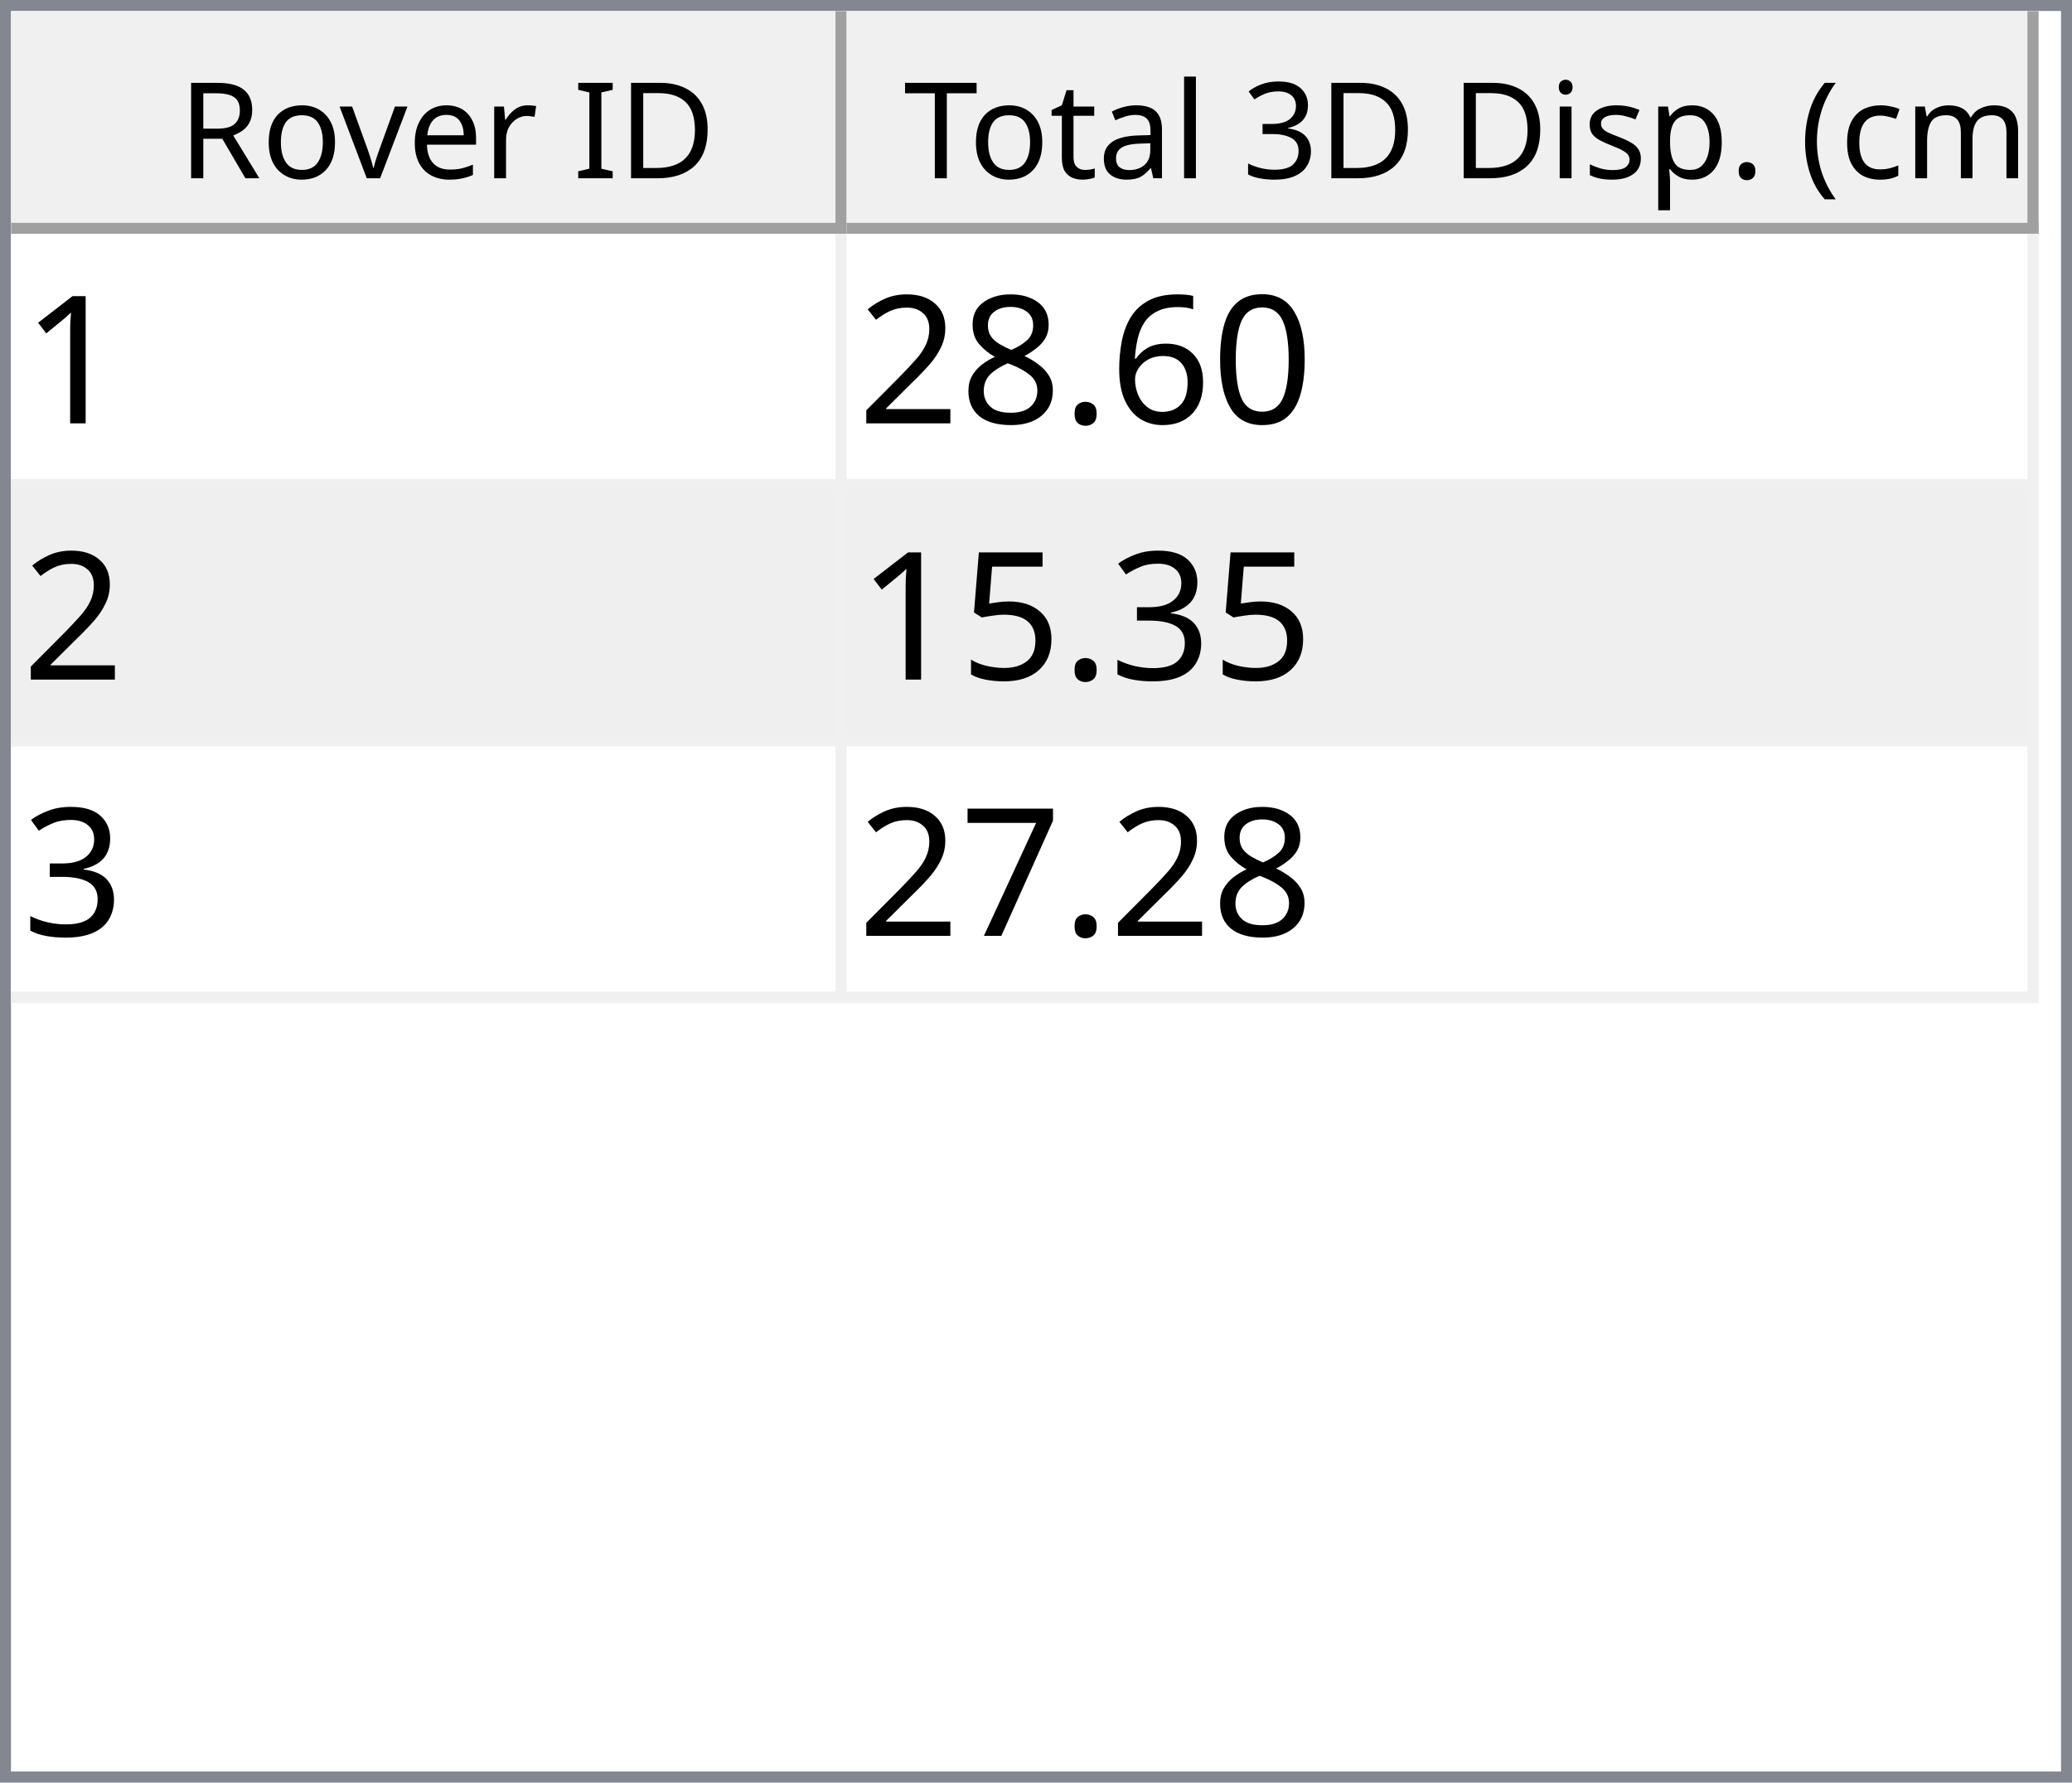
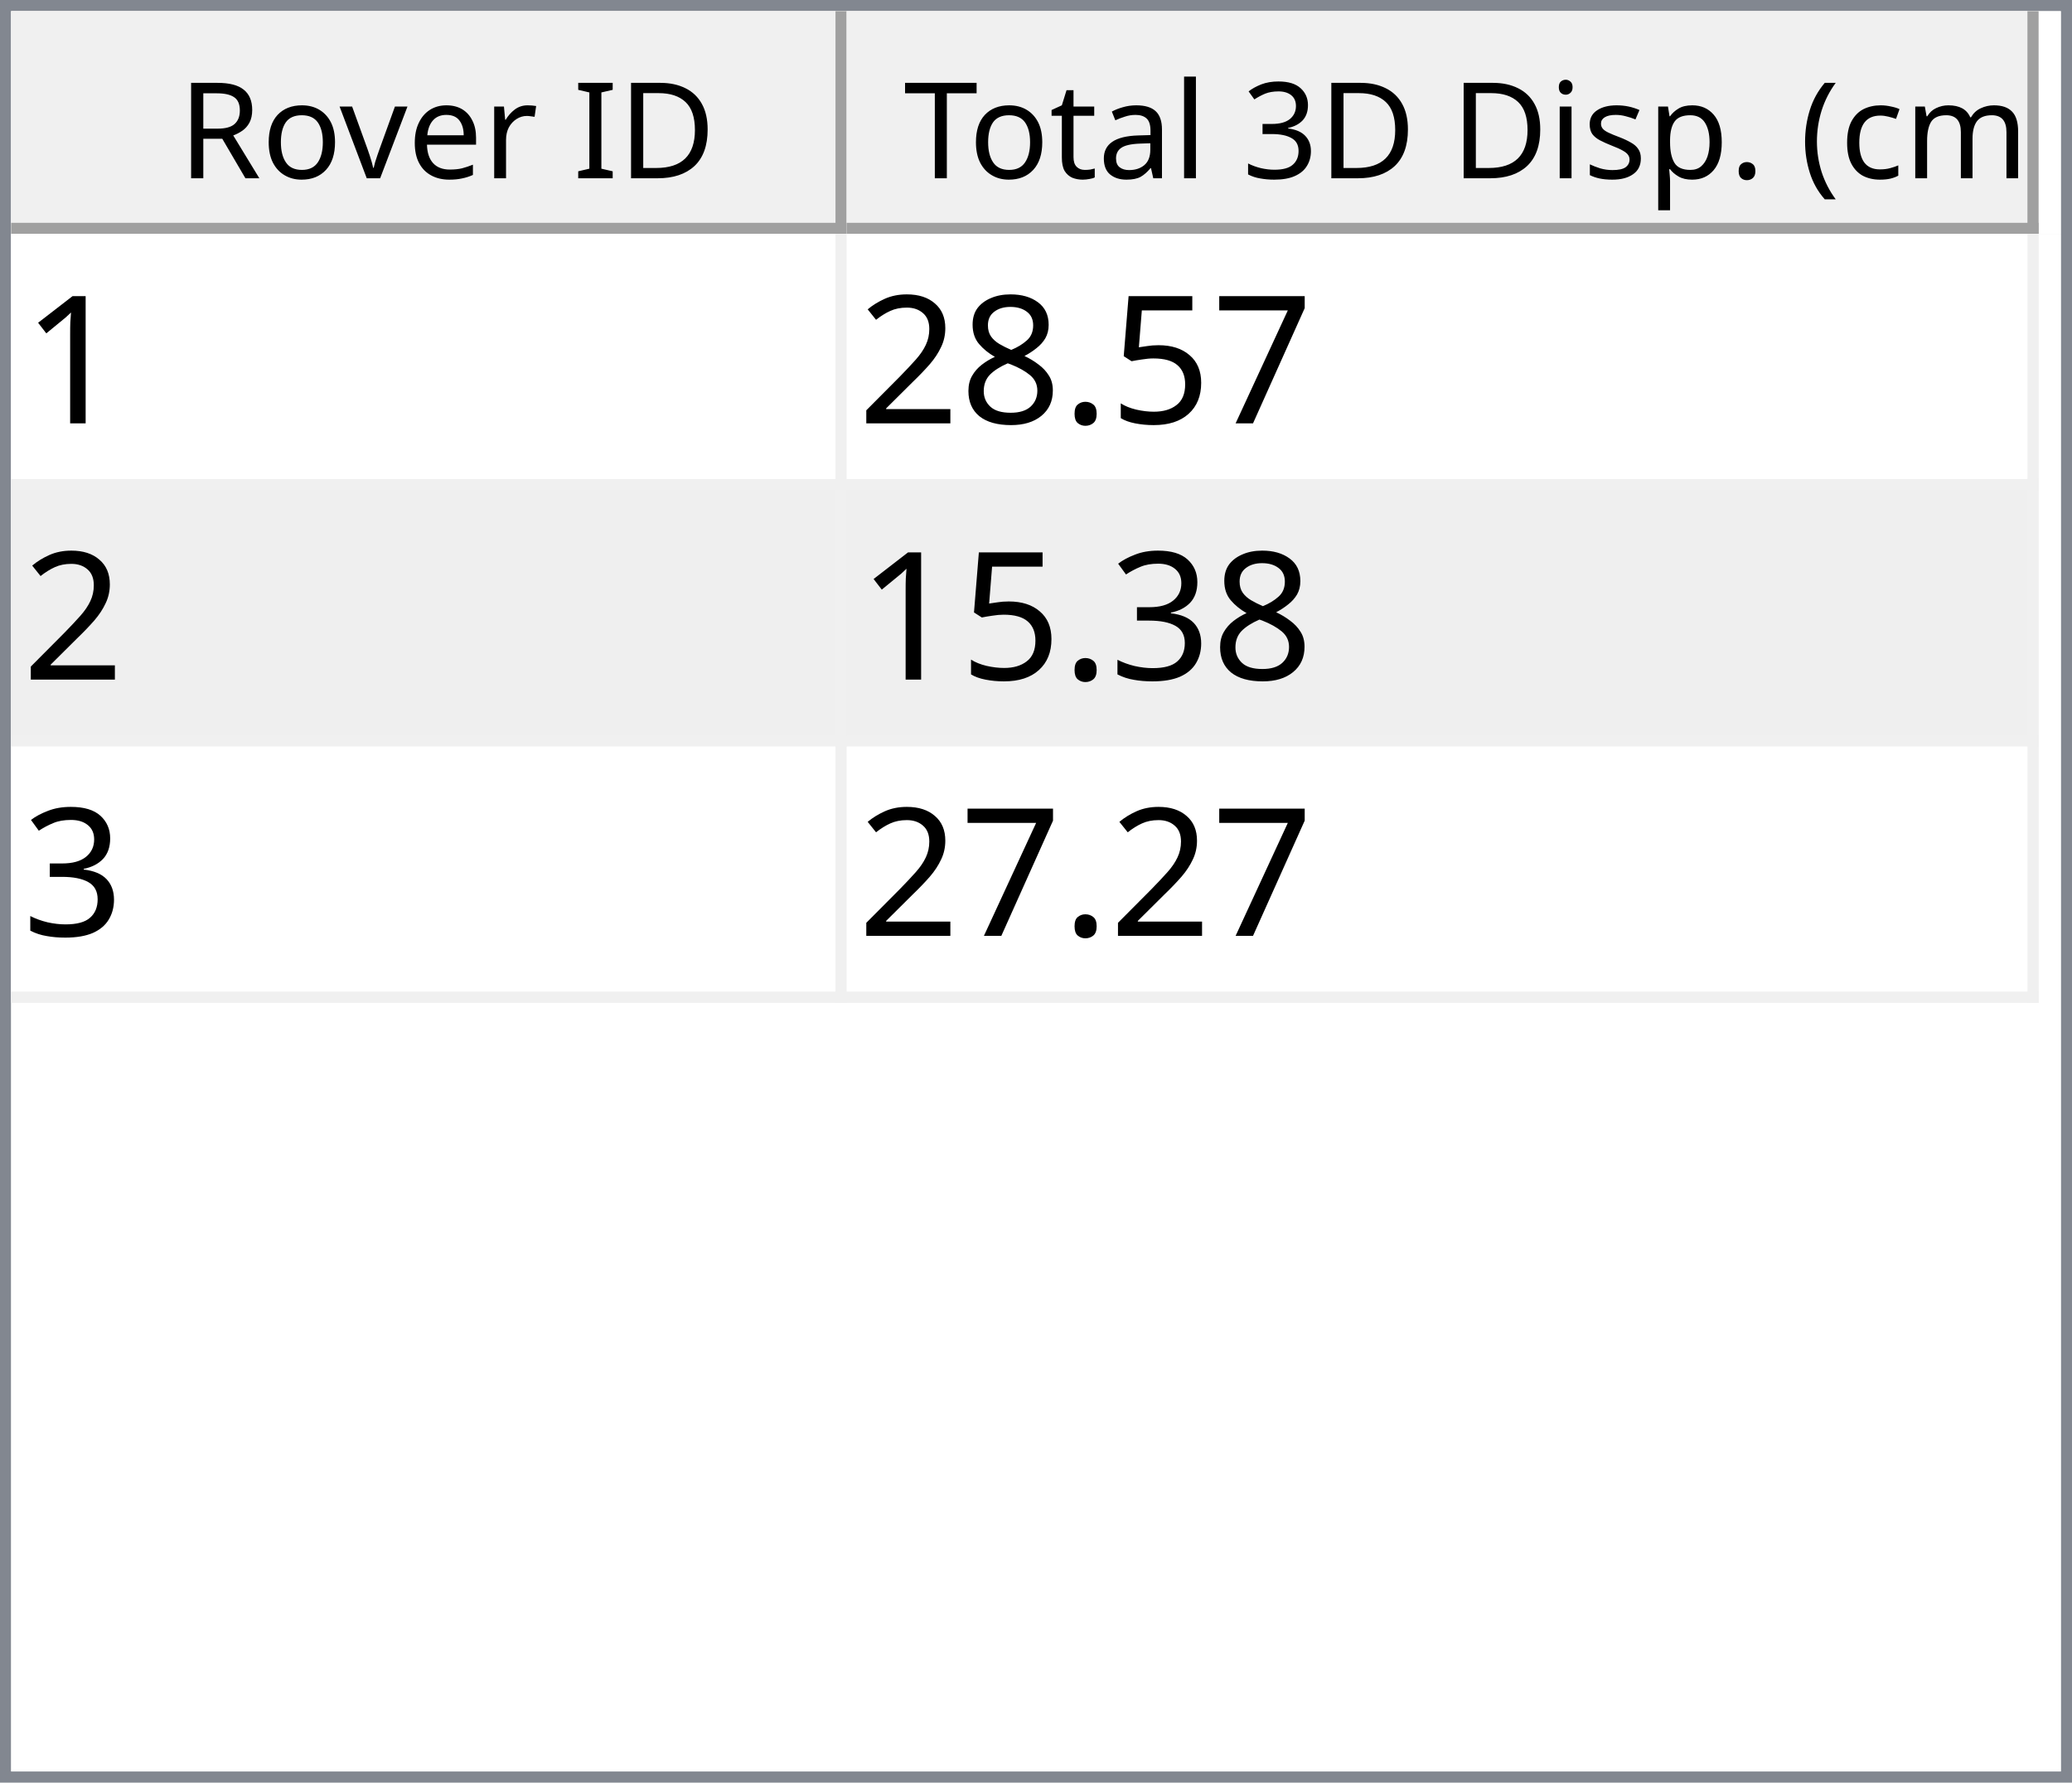
<svg xmlns="http://www.w3.org/2000/svg" style="fill-opacity:1; color-rendering:auto; color-interpolation:auto; text-rendering:auto; stroke:black; stroke-linecap:square; stroke-miterlimit:10; shape-rendering:auto; stroke-opacity:1; fill:black; stroke-dasharray:none; font-weight:normal; stroke-width:1; font-family:'Dialog'; font-style:normal; stroke-linejoin:miter; font-size:12px; stroke-dashoffset:0; image-rendering:auto;" width="186" height="160">
  <defs id="genericDefs" />
  <g>
    <defs id="defs1">
      <clipPath clipPathUnits="userSpaceOnUse" id="clipPath1">
        <path d="M0 0 L186 0 L186 160 L0 160 L0 0 Z" />
      </clipPath>
      <clipPath clipPathUnits="userSpaceOnUse" id="clipPath2">
        <path d="M0 0 L0 160 L186 160 L186 0 Z" />
      </clipPath>
      <clipPath clipPathUnits="userSpaceOnUse" id="clipPath3">
        <path d="M0 0 L0 20 L184 20 L184 0 Z" />
      </clipPath>
      <clipPath clipPathUnits="userSpaceOnUse" id="clipPath4">
        <path d="M0 0 L0 20 L75 20 L75 0 Z" />
      </clipPath>
      <clipPath clipPathUnits="userSpaceOnUse" id="clipPath5">
        <path d="M1 1 L1 19 L74 19 L74 1 Z" />
      </clipPath>
      <clipPath clipPathUnits="userSpaceOnUse" id="clipPath6">
        <path d="M0 0 L0 18 L73 18 L73 0 Z" />
      </clipPath>
      <clipPath clipPathUnits="userSpaceOnUse" id="clipPath7">
        <path d="M-0.5 -0.5 L-0.5 19.5 L74.5 19.5 L74.5 -0.5 Z" />
      </clipPath>
      <clipPath clipPathUnits="userSpaceOnUse" id="clipPath8">
        <path d="M0 0 L0 20 L107 20 L107 0 Z" />
      </clipPath>
      <clipPath clipPathUnits="userSpaceOnUse" id="clipPath9">
        <path d="M1 1 L1 19 L106 19 L106 1 Z" />
      </clipPath>
      <clipPath clipPathUnits="userSpaceOnUse" id="clipPath10">
        <path d="M0 0 L0 18 L105 18 L105 0 Z" />
      </clipPath>
      <clipPath clipPathUnits="userSpaceOnUse" id="clipPath11">
        <path d="M-0.5 -0.5 L-0.5 19.5 L106.5 19.5 L106.5 -0.5 Z" />
      </clipPath>
      <clipPath clipPathUnits="userSpaceOnUse" id="clipPath12">
        <path d="M0 0 L0 138 L184 138 L184 0 Z" />
      </clipPath>
      <clipPath clipPathUnits="userSpaceOnUse" id="clipPath13">
        <path d="M0 0 L0 69 L182 69 L182 0 Z" />
      </clipPath>
      <clipPath clipPathUnits="userSpaceOnUse" id="clipPath14">
        <path d="M-0.5 -0.5 L-0.5 68.5 L181.5 68.5 L181.5 -0.5 Z" />
      </clipPath>
      <clipPath clipPathUnits="userSpaceOnUse" id="clipPath15">
        <path d="M0 0 L0 22 L74 22 L74 0 Z" />
      </clipPath>
      <clipPath clipPathUnits="userSpaceOnUse" id="clipPath16">
        <path d="M0 0 L0 22 L106 22 L106 0 Z" />
      </clipPath>
      <font horiz-adv-x="64.551" id="font1">
        <font-face ascent="107.91" descent="25.098" units-per-em="100" style="font-style:normal; font-family:Segoe UI; font-weight:normal;" />
        <missing-glyph horiz-adv-x="64.551" d="M8.109 0 L8.109 68.266 L56.453 68.266 L56.453 0 L8.109 0 ZM15.328 7.234 L49.219 7.234 L49.219 61.031 L15.328 61.031 L15.328 7.234 Z" />
        <glyph unicode="D" horiz-adv-x="70.117" d="M9.188 0 L9.188 70.016 L28.516 70.016 Q65.531 70.016 65.531 35.891 Q65.531 19.672 55.25 9.836 Q44.969 0 27.734 0 L9.188 0 ZM17.391 62.594 L17.391 7.422 L27.828 7.422 Q41.609 7.422 49.273 14.797 Q56.938 22.172 56.938 35.688 Q56.938 62.594 28.328 62.594 L17.391 62.594 Z" />
        <glyph unicode="I" horiz-adv-x="26.611" d="M17.391 0 L9.188 0 L9.188 70.016 L17.391 70.016 L17.391 0 Z" />
        <glyph unicode=" " horiz-adv-x="27.393" d="" />
        <glyph unicode="r" horiz-adv-x="34.766" d="M34.188 41.891 Q32.078 43.5 28.125 43.5 Q23 43.5 19.555 38.672 Q16.109 33.844 16.109 25.484 L16.109 0 L8.109 0 L8.109 50 L16.109 50 L16.109 39.703 L16.312 39.703 Q18.016 44.969 21.531 47.922 Q25.047 50.875 29.391 50.875 Q32.516 50.875 34.188 50.203 L34.188 41.891 Z" />
        <glyph unicode="e" horiz-adv-x="52.295" d="M48.297 23 L12.984 23 Q13.188 14.656 17.484 10.109 Q21.781 5.562 29.297 5.562 Q37.75 5.562 44.828 11.141 L44.828 3.609 Q38.234 -1.172 27.391 -1.172 Q16.797 -1.172 10.742 5.641 Q4.688 12.453 4.688 24.812 Q4.688 36.469 11.305 43.82 Q17.922 51.172 27.734 51.172 Q37.547 51.172 42.922 44.828 Q48.297 38.484 48.297 27.203 L48.297 23 ZM40.094 29.781 Q40.047 36.719 36.75 40.578 Q33.453 44.438 27.594 44.438 Q21.922 44.438 17.969 40.383 Q14.016 36.328 13.094 29.781 L40.094 29.781 Z" />
        <glyph unicode="v" horiz-adv-x="47.9" d="M47.406 50 L27.484 0 L19.625 0 L0.688 50 L9.469 50 L22.172 13.672 Q23.578 9.672 23.922 6.688 L24.125 6.688 Q24.609 10.453 25.688 13.484 L38.969 50 L47.406 50 Z" />
        <glyph unicode="o" horiz-adv-x="58.594" d="M29 -1.172 Q17.922 -1.172 11.305 5.836 Q4.688 12.844 4.688 24.422 Q4.688 37.016 11.57 44.094 Q18.453 51.172 30.172 51.172 Q41.359 51.172 47.633 44.289 Q53.906 37.406 53.906 25.203 Q53.906 13.234 47.141 6.031 Q40.375 -1.172 29 -1.172 ZM29.594 44.438 Q21.875 44.438 17.383 39.188 Q12.891 33.938 12.891 24.703 Q12.891 15.828 17.43 10.695 Q21.969 5.562 29.594 5.562 Q37.359 5.562 41.531 10.594 Q45.703 15.625 45.703 24.906 Q45.703 34.281 41.531 39.359 Q37.359 44.438 29.594 44.438 Z" />
        <glyph unicode="R" horiz-adv-x="59.814" d="M59.375 0 L49.609 0 L37.891 19.625 Q36.281 22.359 34.766 24.289 Q33.25 26.219 31.664 27.438 Q30.078 28.656 28.25 29.219 Q26.422 29.781 24.125 29.781 L17.391 29.781 L17.391 0 L9.188 0 L9.188 70.016 L30.078 70.016 Q34.672 70.016 38.555 68.867 Q42.438 67.719 45.289 65.375 Q48.141 63.031 49.758 59.547 Q51.375 56.062 51.375 51.375 Q51.375 47.703 50.273 44.656 Q49.172 41.609 47.148 39.211 Q45.125 36.812 42.266 35.133 Q39.406 33.453 35.844 32.516 L35.844 32.328 Q37.594 31.547 38.891 30.547 Q40.188 29.547 41.359 28.18 Q42.531 26.812 43.68 25.078 Q44.828 23.344 46.234 21.047 L59.375 0 ZM17.391 62.594 L17.391 37.203 L28.516 37.203 Q31.594 37.203 34.203 38.133 Q36.812 39.062 38.719 40.797 Q40.625 42.531 41.703 45.047 Q42.781 47.562 42.781 50.688 Q42.781 56.297 39.141 59.445 Q35.5 62.594 28.609 62.594 L17.391 62.594 Z" />
        <glyph unicode=")" horiz-adv-x="30.176" d="M8.297 -15.922 L1.172 -15.922 Q16.406 2.344 16.406 26.812 Q16.406 51.469 1.078 70.016 L8.297 70.016 Q23.531 52.156 23.531 26.703 Q23.531 1.375 8.297 -15.922 Z" />
        <glyph unicode="m" horiz-adv-x="86.133" d="M79.109 0 L71.094 0 L71.094 28.719 Q71.094 37.016 68.531 40.727 Q65.969 44.438 59.906 44.438 Q54.781 44.438 51.195 39.75 Q47.609 35.062 47.609 28.516 L47.609 0 L39.594 0 L39.594 29.688 Q39.594 44.438 28.219 44.438 Q22.953 44.438 19.531 40.016 Q16.109 35.594 16.109 28.516 L16.109 0 L8.109 0 L8.109 50 L16.109 50 L16.109 42.094 L16.312 42.094 Q21.625 51.172 31.844 51.172 Q36.969 51.172 40.773 48.312 Q44.578 45.453 46 40.828 Q51.562 51.172 62.594 51.172 Q79.109 51.172 79.109 30.812 L79.109 0 Z" />
        <glyph unicode="c" horiz-adv-x="46.191" d="M42.188 2.297 Q36.422 -1.172 28.516 -1.172 Q17.828 -1.172 11.258 5.789 Q4.688 12.75 4.688 23.828 Q4.688 36.188 11.766 43.68 Q18.844 51.172 30.672 51.172 Q37.25 51.172 42.281 48.734 L42.281 40.531 Q36.719 44.438 30.375 44.438 Q22.703 44.438 17.797 38.945 Q12.891 33.453 12.891 24.516 Q12.891 15.719 17.508 10.641 Q22.125 5.562 29.891 5.562 Q36.422 5.562 42.188 9.906 L42.188 2.297 Z" />
        <glyph unicode="(" horiz-adv-x="30.176" d="M29.109 -15.922 L21.969 -15.922 Q6.844 1.375 6.844 26.703 Q6.844 52.156 21.969 70.016 L29.203 70.016 Q13.875 51.469 13.875 26.812 Q13.875 2.344 29.109 -15.922 Z" />
        <glyph unicode="." horiz-adv-x="21.68" d="M10.891 -1.078 Q8.641 -1.078 7.055 0.539 Q5.469 2.156 5.469 4.391 Q5.469 6.641 7.055 8.273 Q8.641 9.906 10.891 9.906 Q13.188 9.906 14.797 8.273 Q16.406 6.641 16.406 4.391 Q16.406 2.156 14.797 0.539 Q13.188 -1.078 10.891 -1.078 Z" />
        <glyph unicode="p" horiz-adv-x="58.789" d="M16.312 7.234 L16.109 7.234 L16.109 -23 L8.109 -23 L8.109 50 L16.109 50 L16.109 41.219 L16.312 41.219 Q22.219 51.172 33.594 51.172 Q43.266 51.172 48.688 44.461 Q54.109 37.75 54.109 26.469 Q54.109 13.922 48 6.375 Q41.891 -1.172 31.297 -1.172 Q21.578 -1.172 16.312 7.234 ZM16.109 27.391 L16.109 20.406 Q16.109 14.203 20.141 9.883 Q24.172 5.562 30.375 5.562 Q37.641 5.562 41.773 11.133 Q45.906 16.703 45.906 26.609 Q45.906 34.969 42.047 39.703 Q38.188 44.438 31.594 44.438 Q24.609 44.438 20.359 39.578 Q16.109 34.719 16.109 27.391 Z" />
        <glyph unicode="s" horiz-adv-x="42.432" d="M5.078 1.812 L5.078 10.406 Q11.625 5.562 19.484 5.562 Q30.031 5.562 30.031 12.594 Q30.031 14.594 29.125 15.992 Q28.219 17.391 26.68 18.461 Q25.141 19.531 23.07 20.383 Q21 21.234 18.609 22.172 Q15.281 23.484 12.766 24.828 Q10.25 26.172 8.57 27.859 Q6.891 29.547 6.031 31.695 Q5.172 33.844 5.172 36.719 Q5.172 40.234 6.789 42.945 Q8.406 45.656 11.086 47.484 Q13.766 49.312 17.211 50.242 Q20.656 51.172 24.312 51.172 Q30.812 51.172 35.938 48.922 L35.938 40.828 Q30.422 44.438 23.25 44.438 Q21 44.438 19.195 43.922 Q17.391 43.406 16.094 42.477 Q14.797 41.547 14.086 40.258 Q13.375 38.969 13.375 37.406 Q13.375 35.453 14.086 34.133 Q14.797 32.812 16.164 31.789 Q17.531 30.766 19.484 29.938 Q21.438 29.109 23.922 28.125 Q27.25 26.859 29.883 25.516 Q32.516 24.172 34.375 22.484 Q36.234 20.797 37.234 18.602 Q38.234 16.406 38.234 13.375 Q38.234 9.672 36.602 6.938 Q34.969 4.203 32.234 2.398 Q29.5 0.594 25.93 -0.289 Q22.359 -1.172 18.453 -1.172 Q10.75 -1.172 5.078 1.812 Z" />
        <glyph unicode="i" horiz-adv-x="24.219" d="M12.203 62.703 Q10.062 62.703 8.547 64.164 Q7.031 65.625 7.031 67.875 Q7.031 70.125 8.547 71.609 Q10.062 73.094 12.203 73.094 Q14.406 73.094 15.945 71.609 Q17.484 70.125 17.484 67.875 Q17.484 65.719 15.945 64.211 Q14.406 62.703 12.203 62.703 ZM16.109 0 L8.109 0 L8.109 50 L16.109 50 L16.109 0 Z" />
        <glyph unicode="3" horiz-adv-x="53.906" d="M46.531 19.828 Q46.531 15.094 44.75 11.211 Q42.969 7.328 39.719 4.57 Q36.469 1.812 31.93 0.297 Q27.391 -1.219 21.922 -1.219 Q11.922 -1.219 6 2.594 L6 11.188 Q13.094 5.609 22.219 5.609 Q25.875 5.609 28.828 6.539 Q31.781 7.469 33.906 9.227 Q36.031 10.984 37.18 13.477 Q38.328 15.969 38.328 19.094 Q38.328 32.812 18.797 32.812 L12.984 32.812 L12.984 39.594 L18.5 39.594 Q35.797 39.594 35.797 52.484 Q35.797 64.406 22.609 64.406 Q15.188 64.406 8.688 59.422 L8.688 67.188 Q15.375 71.188 24.609 71.188 Q29 71.188 32.57 69.969 Q36.141 68.75 38.68 66.555 Q41.219 64.359 42.609 61.281 Q44 58.203 44 54.5 Q44 40.672 30.031 36.719 L30.031 36.531 Q33.594 36.141 36.625 34.797 Q39.656 33.453 41.852 31.305 Q44.047 29.156 45.289 26.25 Q46.531 23.344 46.531 19.828 Z" />
        <glyph unicode="l" horiz-adv-x="24.219" d="M16.109 0 L8.109 0 L8.109 74.031 L16.109 74.031 L16.109 0 Z" />
        <glyph unicode="a" horiz-adv-x="50.879" d="M43.891 0 L35.891 0 L35.891 7.812 L35.688 7.812 Q30.469 -1.172 20.312 -1.172 Q12.844 -1.172 8.617 2.781 Q4.391 6.734 4.391 13.281 Q4.391 27.297 20.906 29.594 L35.891 31.688 Q35.891 44.438 25.594 44.438 Q16.547 44.438 9.281 38.281 L9.281 46.484 Q16.656 51.172 26.266 51.172 Q43.891 51.172 43.891 32.516 L43.891 0 ZM35.891 25.297 L23.828 23.641 Q18.266 22.859 15.43 20.875 Q12.594 18.891 12.594 13.875 Q12.594 10.203 15.211 7.883 Q17.828 5.562 22.172 5.562 Q28.125 5.562 32.008 9.742 Q35.891 13.922 35.891 20.312 L35.891 25.297 Z" />
        <glyph unicode="t" horiz-adv-x="33.887" d="M31.297 0.484 Q28.469 -1.078 23.828 -1.078 Q10.688 -1.078 10.688 13.578 L10.688 43.172 L2.094 43.172 L2.094 50 L10.688 50 L10.688 62.203 L18.703 64.797 L18.703 50 L31.297 50 L31.297 43.172 L18.703 43.172 L18.703 14.984 Q18.703 9.969 20.414 7.82 Q22.125 5.672 26.078 5.672 Q29.109 5.672 31.297 7.328 L31.297 0.484 Z" />
        <glyph unicode="T" horiz-adv-x="52.393" d="M50.594 62.594 L30.375 62.594 L30.375 0 L22.172 0 L22.172 62.594 L2 62.594 L2 70.016 L50.594 70.016 L50.594 62.594 Z" />
      </font>
      <font horiz-adv-x="75.0" id="font2">
        <font-face ascent="100.537" descent="21.973" units-per-em="100" style="font-style:normal; font-family:sans-serif; font-weight:normal;" />
        <missing-glyph horiz-adv-x="75.0" d="M12.5 0 L12.5 62.5 L62.5 62.5 L62.5 0 L12.5 0 ZM14.062 1.562 L60.938 1.562 L60.938 60.938 L14.062 60.938 L14.062 1.562 Z" />
        <glyph unicode="1" horiz-adv-x="55.615" d="M37.25 0 L28.469 0 L28.469 56 Q25.297 52.984 20.141 49.953 Q14.984 46.922 10.891 45.406 L10.891 53.906 Q18.266 57.375 23.781 62.305 Q29.297 67.234 31.594 71.875 L37.25 71.875 L37.25 0 Z" />
-         <glyph unicode="0" horiz-adv-x="55.615" d="M4.156 35.297 Q4.156 48 6.766 55.742 Q9.375 63.484 14.523 67.68 Q19.672 71.875 27.484 71.875 Q33.25 71.875 37.594 69.555 Q41.938 67.234 44.773 62.867 Q47.609 58.5 49.219 52.227 Q50.828 45.953 50.828 35.297 Q50.828 22.703 48.242 14.969 Q45.656 7.234 40.508 3.008 Q35.359 -1.219 27.484 -1.219 Q17.141 -1.219 11.234 6.203 Q4.156 15.141 4.156 35.297 ZM13.188 35.297 Q13.188 17.672 17.312 11.836 Q21.438 6 27.484 6 Q33.547 6 37.672 11.859 Q41.797 17.719 41.797 35.297 Q41.797 52.984 37.672 58.789 Q33.547 64.594 27.391 64.594 Q21.344 64.594 17.719 59.469 Q13.188 52.938 13.188 35.297 Z" />
-         <glyph unicode="6" horiz-adv-x="55.615" d="M49.75 54.047 L41.016 53.375 Q39.844 58.547 37.703 60.891 Q34.125 64.656 28.906 64.656 Q24.703 64.656 21.531 62.312 Q17.391 59.281 14.992 53.469 Q12.594 47.656 12.5 36.922 Q15.672 41.75 20.266 44.094 Q24.859 46.438 29.891 46.438 Q38.672 46.438 44.852 39.969 Q51.031 33.5 51.031 23.25 Q51.031 16.5 48.125 10.719 Q45.219 4.938 40.141 1.859 Q35.062 -1.219 28.609 -1.219 Q17.625 -1.219 10.695 6.859 Q3.766 14.938 3.766 33.5 Q3.766 54.25 11.422 63.672 Q18.109 71.875 29.438 71.875 Q37.891 71.875 43.289 67.141 Q48.688 62.406 49.75 54.047 ZM13.875 23.188 Q13.875 18.656 15.797 14.508 Q17.719 10.359 21.188 8.18 Q24.656 6 28.469 6 Q34.031 6 38.039 10.492 Q42.047 14.984 42.047 22.703 Q42.047 30.125 38.086 34.398 Q34.125 38.672 28.125 38.672 Q22.172 38.672 18.023 34.398 Q13.875 30.125 13.875 23.188 Z" />
+         <glyph unicode="7" horiz-adv-x="55.615" d="M4.734 62.203 L4.734 70.656 L51.078 70.656 L51.078 63.812 Q44.234 56.547 37.523 44.484 Q30.812 32.422 27.156 19.672 Q24.516 10.688 23.781 0 L14.75 0 Q14.891 8.453 18.062 20.414 Q21.234 32.375 27.172 43.484 Q33.109 54.594 39.797 62.203 L4.734 62.203 Z" />
+         <glyph unicode="5" horiz-adv-x="55.615" d="M4.156 18.75 L13.375 19.531 Q14.406 12.797 18.141 9.398 Q21.875 6 27.156 6 Q33.5 6 37.891 10.789 Q42.281 15.578 42.281 23.484 Q42.281 31 38.062 35.352 Q33.844 39.703 27 39.703 Q22.75 39.703 19.336 37.773 Q15.922 35.844 13.969 32.766 L5.719 33.844 L12.641 70.609 L48.25 70.609 L48.25 62.203 L19.672 62.203 L15.828 42.969 Q22.266 47.469 29.344 47.469 Q38.719 47.469 45.164 40.969 Q51.609 34.469 51.609 24.266 Q51.609 14.547 45.953 7.469 Q39.062 -1.219 27.156 -1.219 Q17.391 -1.219 11.211 4.25 Q5.031 9.719 4.156 18.75 Z" />
        <glyph unicode="." horiz-adv-x="27.783" d="M9.078 0 L9.078 10.016 L19.094 10.016 L19.094 0 L9.078 0 Z" />
        <glyph unicode="8" horiz-adv-x="55.615" d="M17.672 38.812 Q12.203 40.828 9.57 44.539 Q6.938 48.25 6.938 53.422 Q6.938 61.234 12.555 66.555 Q18.172 71.875 27.484 71.875 Q36.859 71.875 42.578 66.43 Q48.297 60.984 48.297 53.172 Q48.297 48.188 45.68 44.508 Q43.062 40.828 37.75 38.812 Q44.344 36.672 47.781 31.883 Q51.219 27.094 51.219 20.453 Q51.219 11.281 44.727 5.031 Q38.234 -1.219 27.641 -1.219 Q17.047 -1.219 10.547 5.055 Q4.047 11.328 4.047 20.703 Q4.047 27.688 7.594 32.398 Q11.141 37.109 17.672 38.812 ZM15.922 53.719 Q15.922 48.641 19.195 45.414 Q22.469 42.188 27.688 42.188 Q32.766 42.188 36.016 45.383 Q39.266 48.578 39.266 53.219 Q39.266 58.062 35.914 61.359 Q32.562 64.656 27.594 64.656 Q22.562 64.656 19.242 61.43 Q15.922 58.203 15.922 53.719 ZM13.094 20.656 Q13.094 16.891 14.875 13.375 Q16.656 9.859 20.172 7.93 Q23.688 6 27.734 6 Q34.031 6 38.133 10.055 Q42.234 14.109 42.234 20.359 Q42.234 26.703 38.016 30.859 Q33.797 35.016 27.438 35.016 Q21.234 35.016 17.164 30.914 Q13.094 26.812 13.094 20.656 Z" />
        <glyph unicode="2" horiz-adv-x="55.615" d="M50.344 8.453 L50.344 0 L3.031 0 Q2.938 3.172 4.047 6.109 Q5.859 10.938 9.836 15.625 Q13.812 20.312 21.344 26.469 Q33.016 36.031 37.117 41.625 Q41.219 47.219 41.219 52.203 Q41.219 57.422 37.477 61.008 Q33.734 64.594 27.734 64.594 Q21.391 64.594 17.578 60.789 Q13.766 56.984 13.719 50.25 L4.688 51.172 Q5.609 61.281 11.664 66.578 Q17.719 71.875 27.938 71.875 Q38.234 71.875 44.242 66.164 Q50.25 60.453 50.25 52 Q50.25 47.703 48.492 43.555 Q46.734 39.406 42.656 34.812 Q38.578 30.219 29.109 22.219 Q21.188 15.578 18.945 13.211 Q16.703 10.844 15.234 8.453 L50.344 8.453 Z" />
        <glyph unicode="3" horiz-adv-x="55.615" d="M4.203 18.891 L12.984 20.062 Q14.5 12.594 18.141 9.297 Q21.781 6 27 6 Q33.203 6 37.477 10.297 Q41.75 14.594 41.75 20.953 Q41.75 27 37.797 30.93 Q33.844 34.859 27.734 34.859 Q25.25 34.859 21.531 33.891 L22.516 41.609 Q23.391 41.5 23.922 41.5 Q29.547 41.5 34.039 44.43 Q38.531 47.359 38.531 53.469 Q38.531 58.297 35.258 61.477 Q31.984 64.656 26.812 64.656 Q21.688 64.656 18.266 61.43 Q14.844 58.203 13.875 51.766 L5.078 53.328 Q6.688 62.156 12.398 67.016 Q18.109 71.875 26.609 71.875 Q32.469 71.875 37.398 69.359 Q42.328 66.844 44.945 62.5 Q47.562 58.156 47.562 53.266 Q47.562 48.641 45.07 44.828 Q42.578 41.016 37.703 38.766 Q44.047 37.312 47.562 32.695 Q51.078 28.078 51.078 21.141 Q51.078 11.766 44.242 5.25 Q37.406 -1.266 26.953 -1.266 Q17.531 -1.266 11.305 4.352 Q5.078 9.969 4.203 18.891 Z" />
-         <glyph unicode="5" horiz-adv-x="55.615" d="M4.156 18.75 L13.375 19.531 Q14.406 12.797 18.141 9.398 Q21.875 6 27.156 6 Q33.5 6 37.891 10.789 Q42.281 15.578 42.281 23.484 Q42.281 31 38.062 35.352 Q33.844 39.703 27 39.703 Q22.75 39.703 19.336 37.773 Q15.922 35.844 13.969 32.766 L5.719 33.844 L12.641 70.609 L48.25 70.609 L48.25 62.203 L19.672 62.203 L15.828 42.969 Q22.266 47.469 29.344 47.469 Q38.719 47.469 45.164 40.969 Q51.609 34.469 51.609 24.266 Q51.609 14.547 45.953 7.469 Q39.062 -1.219 27.156 -1.219 Q17.391 -1.219 11.211 4.25 Q5.031 9.719 4.156 18.75 Z" />
-         <glyph unicode="7" horiz-adv-x="55.615" d="M4.734 62.203 L4.734 70.656 L51.078 70.656 L51.078 63.812 Q44.234 56.547 37.523 44.484 Q30.812 32.422 27.156 19.672 Q24.516 10.688 23.781 0 L14.75 0 Q14.891 8.453 18.062 20.414 Q21.234 32.375 27.172 43.484 Q33.109 54.594 39.797 62.203 L4.734 62.203 Z" />
      </font>
    </defs>
    <g style="fill:white; stroke:white;">
      <rect x="0" y="0" width="186" style="clip-path:url(#clipPath1); stroke:none;" height="160" />
    </g>
    <g style="fill:white; text-rendering:optimizeSpeed; color-rendering:optimizeSpeed; image-rendering:optimizeSpeed; shape-rendering:crispEdges; stroke:white; color-interpolation:sRGB;">
      <rect x="0" width="186" height="160" y="0" style="stroke:none;" />
      <path style="stroke:none;" d="M0 160 L186 160 L186 0 L0 0 Z" />
    </g>
    <g style="fill:rgb(240,240,240); font-family:'Segoe UI'; stroke:rgb(240,240,240);">
      <rect x="0" y="0" width="186" style="clip-path:url(#clipPath2); stroke:none;" height="160" />
    </g>
    <g style="fill:rgb(130,135,144); font-family:'Segoe UI'; stroke:rgb(130,135,144);">
      <path d="M0 0 L186 0 L186 160 L0 160 L0 0 ZM1 1 L185 1 L185 159 L1 159 L1 1 Z" style="fill-rule:evenodd; clip-path:url(#clipPath2); stroke:none;" />
    </g>
    <g style="fill:white; font-family:'Segoe UI'; stroke:white;" transform="translate(1,1)">
      <rect x="0" y="0" width="184" style="clip-path:url(#clipPath3); stroke:none;" height="20" />
    </g>
    <g style="fill:rgb(240,240,240); font-family:'Segoe UI'; stroke:rgb(240,240,240);" transform="translate(1,1)">
      <rect x="0" y="0" width="75" style="clip-path:url(#clipPath4); stroke:none;" height="20" />
    </g>
    <g style="font-family:'Segoe UI';" transform="translate(2,2)">
      <text x="14" xml:space="preserve" y="14" style="clip-path:url(#clipPath6); stroke:none;">Rover ID</text>
    </g>
    <g style="fill:rgb(160,160,160); font-family:'Segoe UI'; stroke:rgb(160,160,160); stroke-linejoin:bevel;" transform="translate(1.5,1.5)">
      <line x1="74" x2="74" y1="0" style="fill:none; clip-path:url(#clipPath7);" y2="19" />
    </g>
    <g style="fill:rgb(160,160,160); font-family:'Segoe UI'; stroke:rgb(160,160,160); stroke-linejoin:bevel;" transform="matrix(1,0,0,1,1,1) translate(0.5,0.5)">
      <line x1="0" x2="74" y1="19" style="fill:none; clip-path:url(#clipPath7);" y2="19" />
    </g>
    <g style="fill:rgb(240,240,240); font-family:'Segoe UI'; stroke:rgb(240,240,240);" transform="translate(76,1)">
      <rect x="0" y="0" width="107" style="clip-path:url(#clipPath8); stroke:none;" height="20" />
    </g>
    <g style="font-family:'Segoe UI';" transform="translate(77,2)">
      <text x="1" xml:space="preserve" y="14" style="clip-path:url(#clipPath10); stroke:none;"> Total 3D Disp. (cm)</text>
    </g>
    <g style="fill:rgb(160,160,160); font-family:'Segoe UI'; stroke:rgb(160,160,160); stroke-linejoin:bevel;" transform="translate(76.5,1.5)">
      <line x1="106" x2="106" y1="0" style="fill:none; clip-path:url(#clipPath11);" y2="19" />
    </g>
    <g style="fill:rgb(160,160,160); font-family:'Segoe UI'; stroke:rgb(160,160,160); stroke-linejoin:bevel;" transform="matrix(1,0,0,1,76,1) translate(0.5,0.5)">
      <line x1="0" x2="106" y1="19" style="fill:none; clip-path:url(#clipPath11);" y2="19" />
    </g>
    <g style="fill:white; font-family:'Segoe UI'; stroke:white;" transform="translate(1,21)">
      <rect x="0" y="0" width="184" style="clip-path:url(#clipPath12); stroke:none;" height="138" />
    </g>
    <g style="fill:rgb(240,240,240); font-size:16px; font-family:sans-serif; stroke:rgb(240,240,240);" transform="translate(1,21)">
      <rect x="0" y="0" width="182" style="clip-path:url(#clipPath13); stroke:none;" height="69" />
      <line transform="translate(0.5,0.5)" x1="0" x2="181" y1="22" style="clip-path:url(#clipPath14); fill:none; stroke-linejoin:bevel;" y2="22" />
    </g>
    <g transform="matrix(1,0,0,1,1,21) translate(0.5,0.5)" style="fill:rgb(240,240,240); font-size:16px; font-family:sans-serif; stroke:rgb(240,240,240); stroke-linejoin:bevel;">
      <line x1="0" x2="181" y1="45" style="fill:none; clip-path:url(#clipPath14);" y2="45" />
    </g>
    <g transform="matrix(1,0,0,1,1,21) translate(0.5,0.5)" style="fill:rgb(240,240,240); font-size:16px; font-family:sans-serif; stroke:rgb(240,240,240); stroke-linejoin:bevel;">
      <line x1="0" x2="181" y1="68" style="fill:none; clip-path:url(#clipPath14);" y2="68" />
    </g>
    <g transform="matrix(1,0,0,1,1,21) translate(0.5,0.5)" style="fill:rgb(240,240,240); font-size:16px; font-family:sans-serif; stroke:rgb(240,240,240); stroke-linejoin:bevel;">
      <line x1="74" x2="74" y1="0" style="fill:none; clip-path:url(#clipPath14);" y2="68" />
    </g>
    <g transform="matrix(1,0,0,1,1,21) translate(0.5,0.5)" style="fill:rgb(240,240,240); font-size:16px; font-family:sans-serif; stroke:rgb(240,240,240); stroke-linejoin:bevel;">
      <line x1="181" x2="181" y1="0" style="fill:none; clip-path:url(#clipPath14);" y2="68" />
    </g>
    <g style="fill:white; font-size:16px; font-family:sans-serif; stroke:white;" transform="matrix(1,0,0,1,1,21)">
      <rect x="0" y="0" width="74" style="clip-path:url(#clipPath15); stroke:none;" height="22" />
      <text x="1" y="17" style="fill:black; clip-path:url(#clipPath15); stroke:none;" xml:space="preserve">1</text>
    </g>
    <g style="fill:white; font-size:16px; font-family:sans-serif; stroke:white;" transform="matrix(1,0,0,1,1,21) translate(75,0)">
      <rect x="0" y="0" width="106" style="clip-path:url(#clipPath16); stroke:none;" height="22" />
-       <text x="1" y="17" style="fill:black; clip-path:url(#clipPath16); stroke:none;" xml:space="preserve">28.60</text>
+       <text x="1" y="17" style="fill:black; clip-path:url(#clipPath16); stroke:none;" xml:space="preserve">28.57</text>
    </g>
    <g style="fill:rgb(239,239,239); font-size:16px; font-family:sans-serif; stroke:rgb(239,239,239);" transform="matrix(1,0,0,1,1,21) translate(0,23)">
      <rect x="0" y="0" width="74" style="clip-path:url(#clipPath15); stroke:none;" height="22" />
      <text x="1" y="17" style="fill:black; clip-path:url(#clipPath15); stroke:none;" xml:space="preserve">2</text>
    </g>
    <g style="fill:rgb(239,239,239); font-size:16px; font-family:sans-serif; stroke:rgb(239,239,239);" transform="matrix(1,0,0,1,1,21) translate(75,23)">
      <rect x="0" y="0" width="106" style="clip-path:url(#clipPath16); stroke:none;" height="22" />
-       <text x="1" y="17" style="fill:black; clip-path:url(#clipPath16); stroke:none;" xml:space="preserve">15.35</text>
+       <text x="1" y="17" style="fill:black; clip-path:url(#clipPath16); stroke:none;" xml:space="preserve">15.38</text>
    </g>
    <g style="fill:white; font-size:16px; font-family:sans-serif; stroke:white;" transform="matrix(1,0,0,1,1,21) translate(0,46)">
      <rect x="0" y="0" width="74" style="clip-path:url(#clipPath15); stroke:none;" height="22" />
      <text x="1" y="17" style="fill:black; clip-path:url(#clipPath15); stroke:none;" xml:space="preserve">3</text>
    </g>
    <g style="fill:white; font-size:16px; font-family:sans-serif; stroke:white;" transform="matrix(1,0,0,1,1,21) translate(75,46)">
      <rect x="0" y="0" width="106" style="clip-path:url(#clipPath16); stroke:none;" height="22" />
-       <text x="1" y="17" style="fill:black; clip-path:url(#clipPath16); stroke:none;" xml:space="preserve">27.28</text>
+       <text x="1" y="17" style="fill:black; clip-path:url(#clipPath16); stroke:none;" xml:space="preserve">27.27</text>
    </g>
  </g>
</svg>
